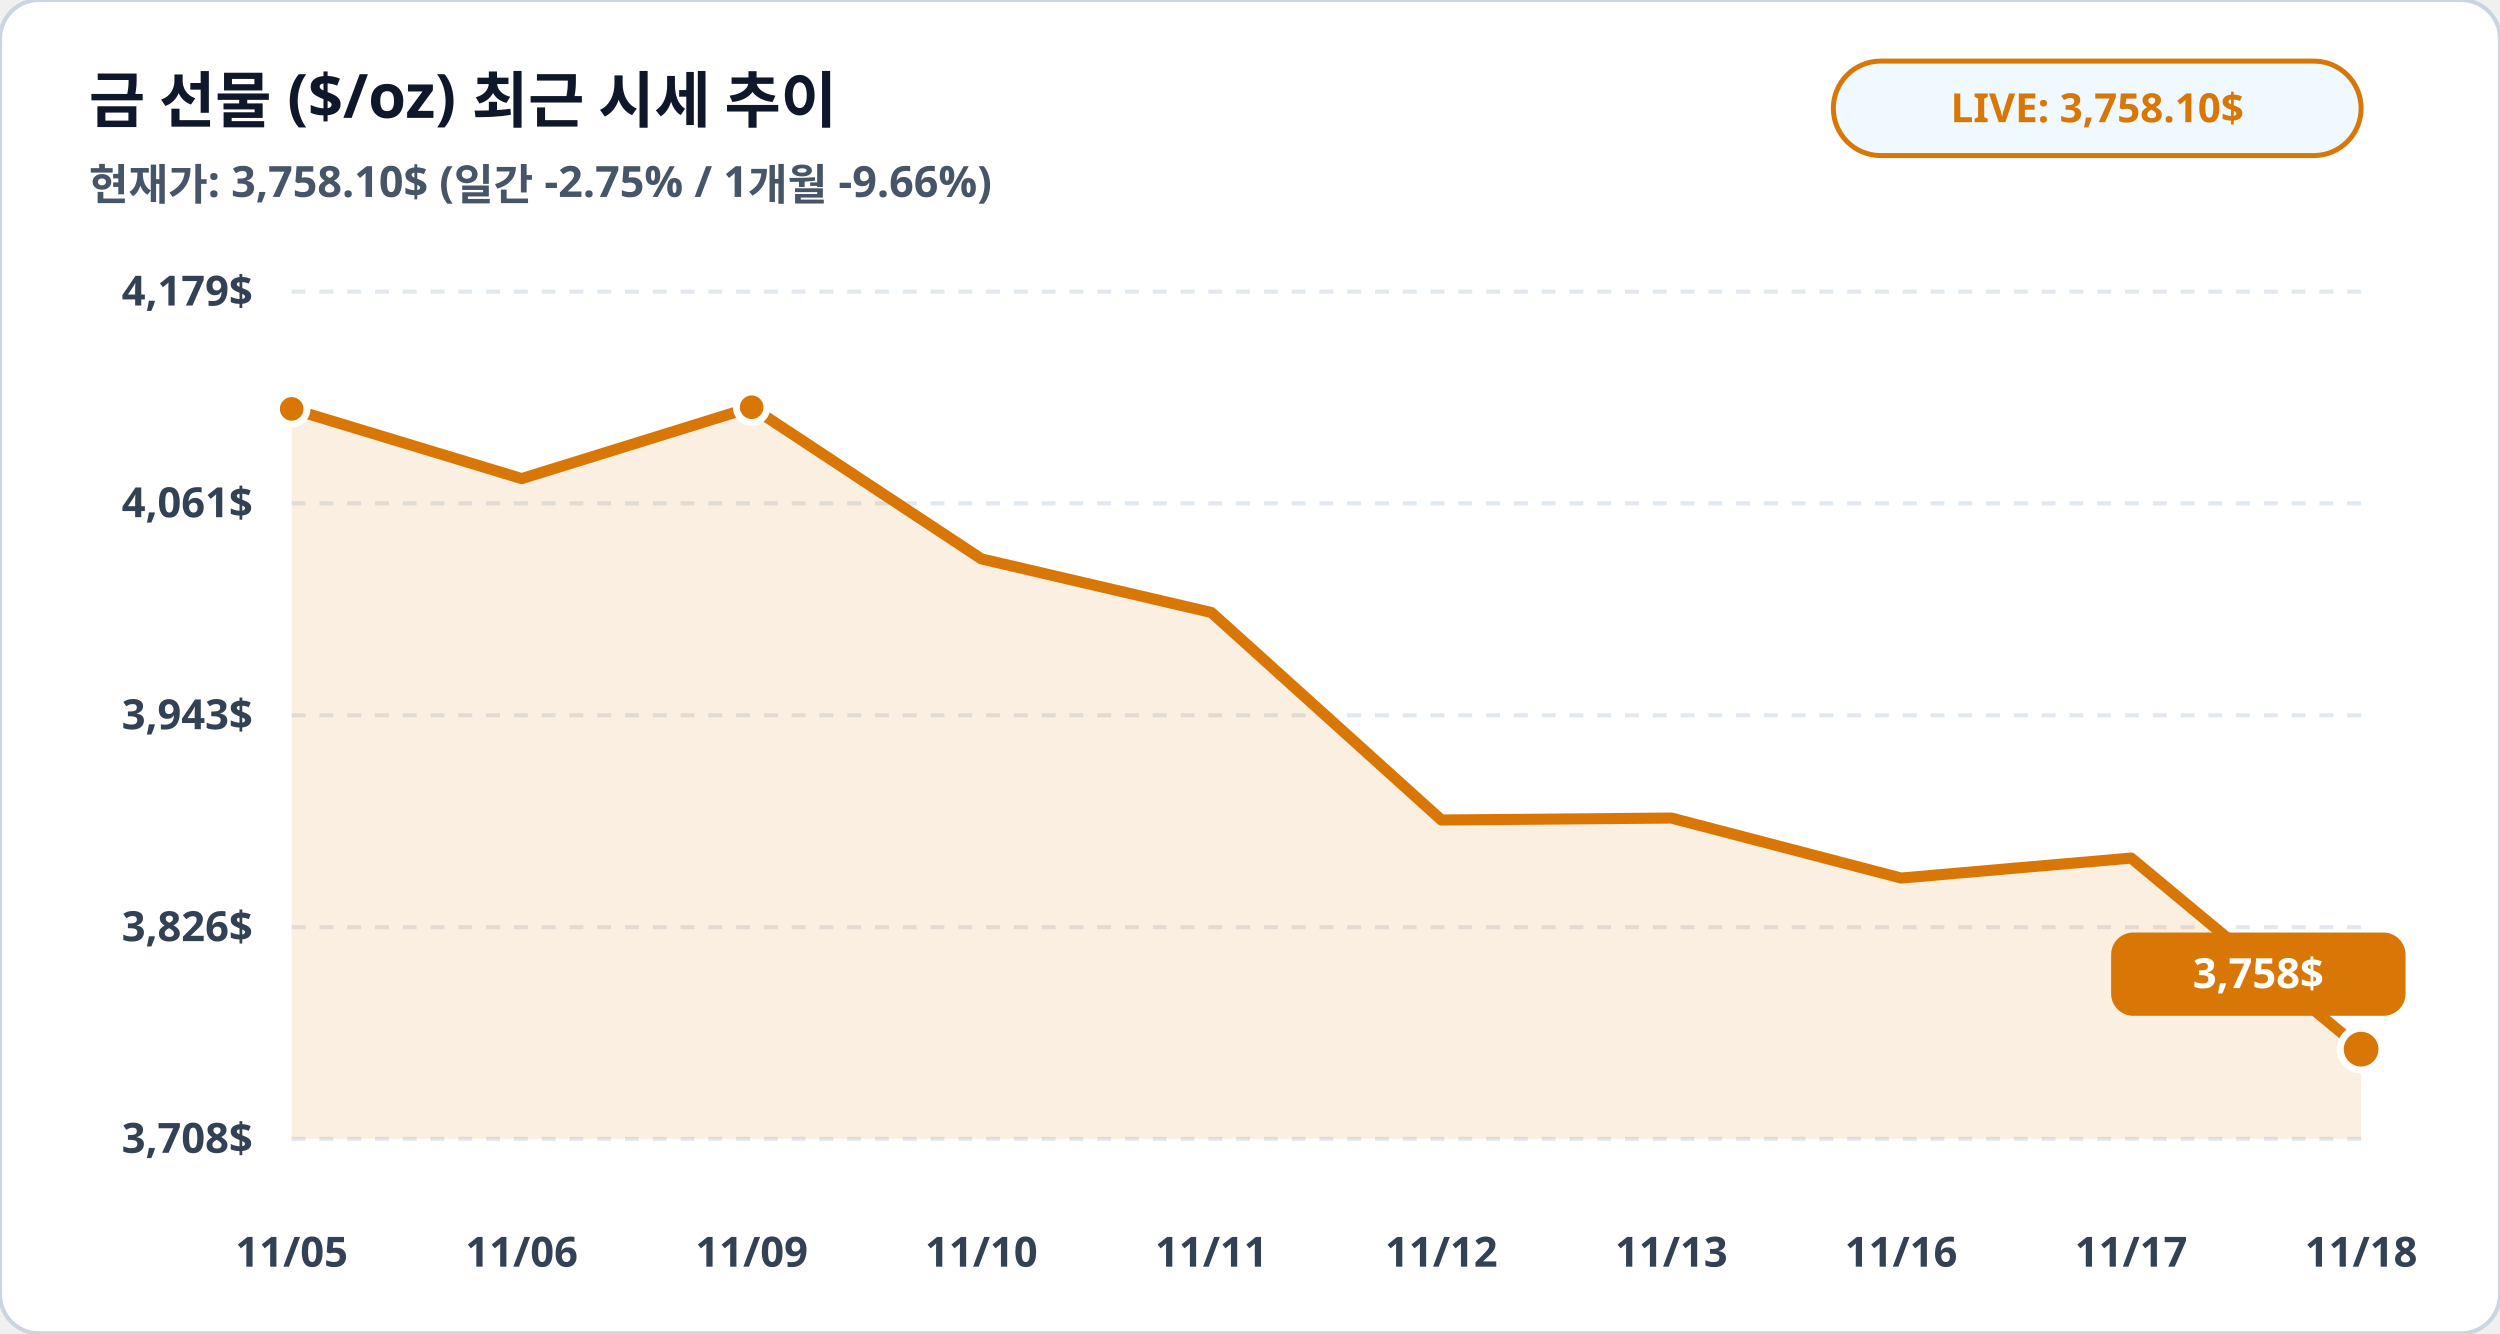
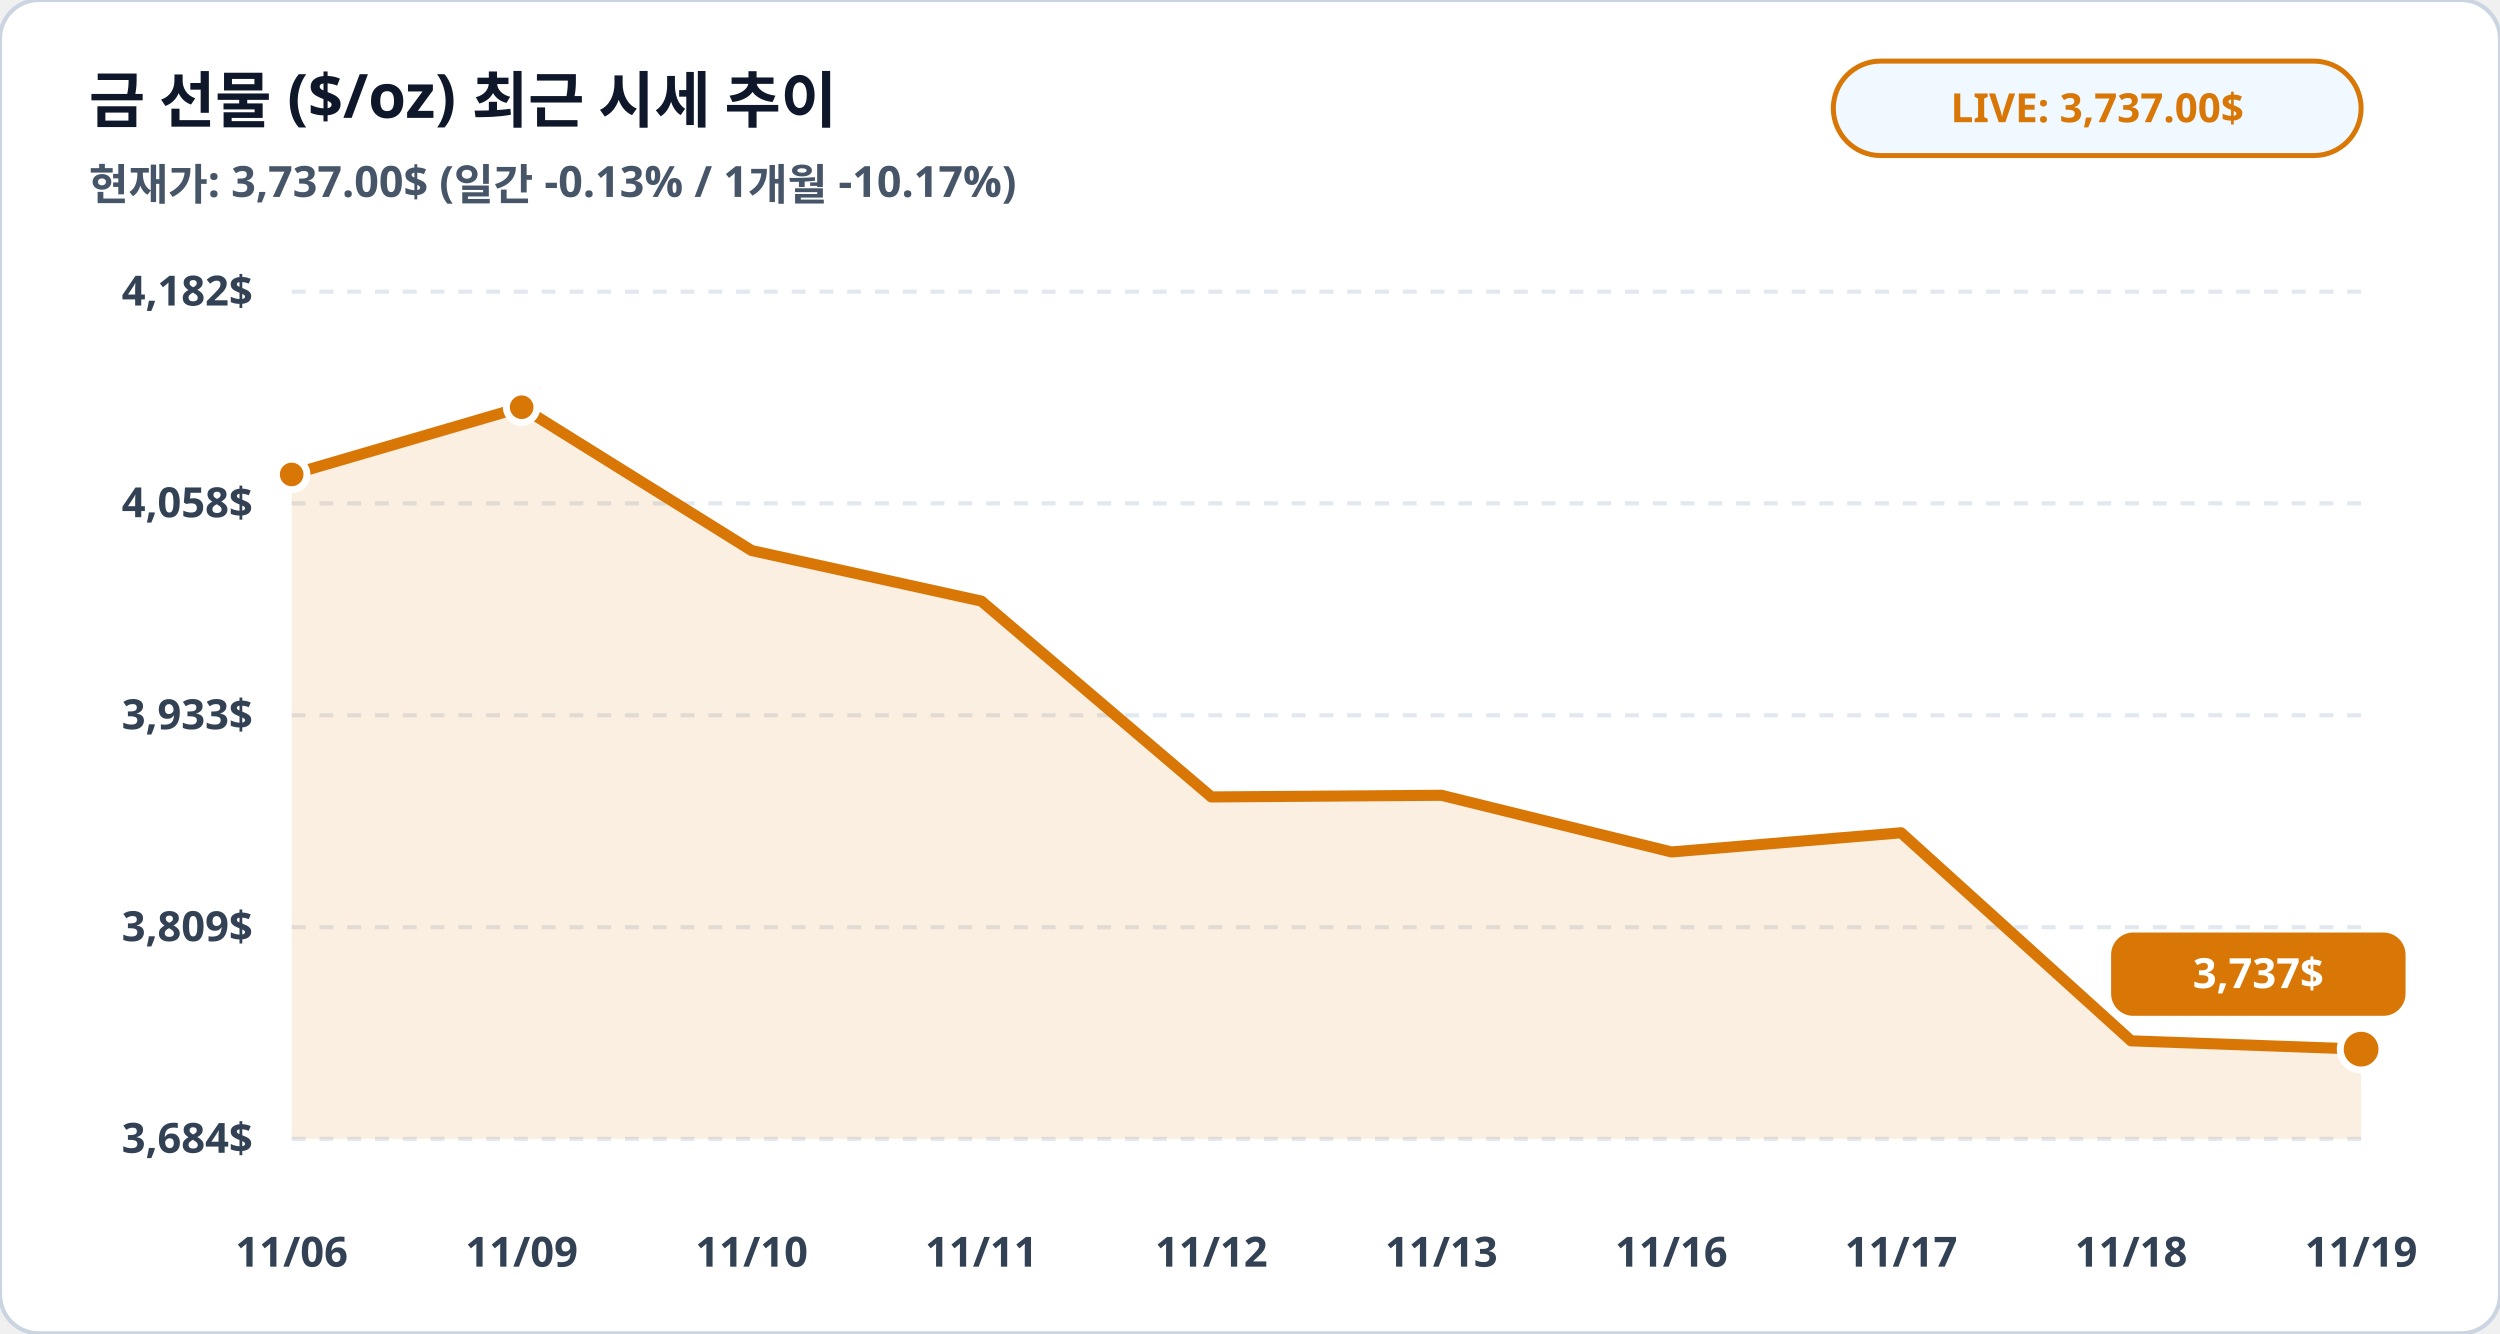
<svg xmlns="http://www.w3.org/2000/svg" viewBox="0 0 900 480" width="100%" height="100%">
  <rect width="900" height="480" rx="14" fill="#ffffff" stroke="#cbd5e1" stroke-width="1.5" />
  <text x="32" y="44" fill="#0f172a" font-family="Pretendard, sans-serif" font-size="22" font-weight="900">금 선물 ($/oz) 최근 시세 추이</text>
-   <text x="32" y="72" fill="#475569" font-family="Pretendard, sans-serif" font-size="15.5" font-weight="600">현재가: 3,758.10$ (일간 -2.75% / 1개월 -9.66%)</text>
+   <text x="32" y="72" fill="#475569" font-family="Pretendard, sans-serif" font-size="15.5" font-weight="600">현재가: 3,737.00$ (일간 -0.13% / 1개월 -10.17%)</text>
  <rect x="660" y="22" width="190" height="34" rx="17" fill="#f0f9ff" stroke="#d97706" stroke-width="1.8" />
-   <text x="755" y="44" fill="#d97706" font-family="Pretendard, sans-serif" font-size="14.5" font-weight="800" text-anchor="middle">LIVE: 3,758.10$</text>
+   <text x="755" y="44" fill="#d97706" font-family="Pretendard, sans-serif" font-size="14.5" font-weight="800" text-anchor="middle">LIVE: 3,737.00$</text>
  <line x1="105" y1="105.0" x2="850" y2="105.0" stroke="#e2e8f0" stroke-width="1.5" stroke-dasharray="5,5" />
-   <text x="91" y="110.0" fill="#334155" font-family="Pretendard, sans-serif" font-size="15" font-weight="700" text-anchor="end">4,179$</text>
+   <text x="91" y="110.0" fill="#334155" font-family="Pretendard, sans-serif" font-size="15" font-weight="700" text-anchor="end">4,182$</text>
  <line x1="105" y1="181.2" x2="850" y2="181.2" stroke="#e2e8f0" stroke-width="1.5" stroke-dasharray="5,5" />
-   <text x="91" y="186.2" fill="#334155" font-family="Pretendard, sans-serif" font-size="15" font-weight="700" text-anchor="end">4,061$</text>
+   <text x="91" y="186.2" fill="#334155" font-family="Pretendard, sans-serif" font-size="15" font-weight="700" text-anchor="end">4,058$</text>
  <line x1="105" y1="257.5" x2="850" y2="257.5" stroke="#e2e8f0" stroke-width="1.5" stroke-dasharray="5,5" />
-   <text x="91" y="262.5" fill="#334155" font-family="Pretendard, sans-serif" font-size="15" font-weight="700" text-anchor="end">3,943$</text>
+   <text x="91" y="262.5" fill="#334155" font-family="Pretendard, sans-serif" font-size="15" font-weight="700" text-anchor="end">3,933$</text>
  <line x1="105" y1="333.8" x2="850" y2="333.8" stroke="#e2e8f0" stroke-width="1.5" stroke-dasharray="5,5" />
-   <text x="91" y="338.8" fill="#334155" font-family="Pretendard, sans-serif" font-size="15" font-weight="700" text-anchor="end">3,826$</text>
+   <text x="91" y="338.8" fill="#334155" font-family="Pretendard, sans-serif" font-size="15" font-weight="700" text-anchor="end">3,809$</text>
  <line x1="105" y1="410.0" x2="850" y2="410.0" stroke="#e2e8f0" stroke-width="1.5" stroke-dasharray="5,5" />
-   <text x="91" y="415.0" fill="#334155" font-family="Pretendard, sans-serif" font-size="15" font-weight="700" text-anchor="end">3,708$</text>
-   <polygon points="105.0,410.0 105.0,147.2 187.8,172.3 270.6,146.6 353.3,201.2 436.1,220.5 518.9,295.2 601.7,294.5 684.4,316.1 767.2,308.9 850.0,377.7 850.0,410.0" fill="#d97706" fill-opacity="0.12" />
-   <polyline fill="none" stroke="#d97706" stroke-width="4" stroke-linecap="round" stroke-linejoin="round" points="105.0,147.2 187.8,172.3 270.6,146.6 353.3,201.2 436.1,220.5 518.9,295.2 601.7,294.5 684.4,316.1 767.2,308.9 850.0,377.7" />
-   <circle cx="105.0" cy="147.2" r="5.5" fill="#d97706" stroke="#ffffff" stroke-width="2.5" />
-   <circle cx="270.6" cy="146.6" r="5.5" fill="#d97706" stroke="#ffffff" stroke-width="2.5" />
+   <text x="91" y="415.0" fill="#334155" font-family="Pretendard, sans-serif" font-size="15" font-weight="700" text-anchor="end">3,684$</text>
+   <polygon points="105.0,410.0 105.0,170.8 187.8,146.6 270.6,198.2 353.3,216.4 436.1,286.9 518.9,286.3 601.7,306.7 684.4,299.8 767.2,374.7 850.0,377.7 850.0,410.0" fill="#d97706" fill-opacity="0.12" />
+   <polyline fill="none" stroke="#d97706" stroke-width="4" stroke-linecap="round" stroke-linejoin="round" points="105.0,170.8 187.8,146.6 270.6,198.2 353.3,216.4 436.1,286.9 518.9,286.3 601.7,306.7 684.4,299.8 767.2,374.7 850.0,377.7" />
+   <circle cx="105.0" cy="170.8" r="5.5" fill="#d97706" stroke="#ffffff" stroke-width="2.5" />
+   <circle cx="187.8" cy="146.6" r="5.5" fill="#d97706" stroke="#ffffff" stroke-width="2.5" />
  <circle cx="850.0" cy="377.7" r="7.5" fill="#d97706" stroke="#ffffff" stroke-width="2.5" />
  <rect x="760.0" y="335.7" width="106" height="30" rx="8" fill="#d97706" />
-   <text x="813.0" y="355.7" fill="#ffffff" font-family="Pretendard, sans-serif" font-size="15" font-weight="800" text-anchor="middle">3,758$</text>
-   <text x="105.0" y="456" fill="#334155" font-family="Pretendard, sans-serif" font-size="15" font-weight="700" text-anchor="middle">11/05</text>
-   <text x="187.8" y="456" fill="#334155" font-family="Pretendard, sans-serif" font-size="15" font-weight="700" text-anchor="middle">11/06</text>
-   <text x="270.6" y="456" fill="#334155" font-family="Pretendard, sans-serif" font-size="15" font-weight="700" text-anchor="middle">11/09</text>
-   <text x="353.3" y="456" fill="#334155" font-family="Pretendard, sans-serif" font-size="15" font-weight="700" text-anchor="middle">11/10</text>
-   <text x="436.1" y="456" fill="#334155" font-family="Pretendard, sans-serif" font-size="15" font-weight="700" text-anchor="middle">11/11</text>
-   <text x="518.9" y="456" fill="#334155" font-family="Pretendard, sans-serif" font-size="15" font-weight="700" text-anchor="middle">11/12</text>
-   <text x="601.7" y="456" fill="#334155" font-family="Pretendard, sans-serif" font-size="15" font-weight="700" text-anchor="middle">11/13</text>
-   <text x="684.4" y="456" fill="#334155" font-family="Pretendard, sans-serif" font-size="15" font-weight="700" text-anchor="middle">11/16</text>
-   <text x="767.2" y="456" fill="#334155" font-family="Pretendard, sans-serif" font-size="15" font-weight="700" text-anchor="middle">11/17</text>
-   <text x="850.0" y="456" fill="#334155" font-family="Pretendard, sans-serif" font-size="15" font-weight="700" text-anchor="middle">11/18</text>
+   <text x="813.0" y="355.7" fill="#ffffff" font-family="Pretendard, sans-serif" font-size="15" font-weight="800" text-anchor="middle">3,737$</text>
+   <text x="105.0" y="456" fill="#334155" font-family="Pretendard, sans-serif" font-size="15" font-weight="700" text-anchor="middle">11/06</text>
+   <text x="187.8" y="456" fill="#334155" font-family="Pretendard, sans-serif" font-size="15" font-weight="700" text-anchor="middle">11/09</text>
+   <text x="270.6" y="456" fill="#334155" font-family="Pretendard, sans-serif" font-size="15" font-weight="700" text-anchor="middle">11/10</text>
+   <text x="353.3" y="456" fill="#334155" font-family="Pretendard, sans-serif" font-size="15" font-weight="700" text-anchor="middle">11/11</text>
+   <text x="436.1" y="456" fill="#334155" font-family="Pretendard, sans-serif" font-size="15" font-weight="700" text-anchor="middle">11/12</text>
+   <text x="518.9" y="456" fill="#334155" font-family="Pretendard, sans-serif" font-size="15" font-weight="700" text-anchor="middle">11/13</text>
+   <text x="601.7" y="456" fill="#334155" font-family="Pretendard, sans-serif" font-size="15" font-weight="700" text-anchor="middle">11/16</text>
+   <text x="684.4" y="456" fill="#334155" font-family="Pretendard, sans-serif" font-size="15" font-weight="700" text-anchor="middle">11/17</text>
+   <text x="767.2" y="456" fill="#334155" font-family="Pretendard, sans-serif" font-size="15" font-weight="700" text-anchor="middle">11/18</text>
+   <text x="850.0" y="456" fill="#334155" font-family="Pretendard, sans-serif" font-size="15" font-weight="700" text-anchor="middle">11/19</text>
</svg>
